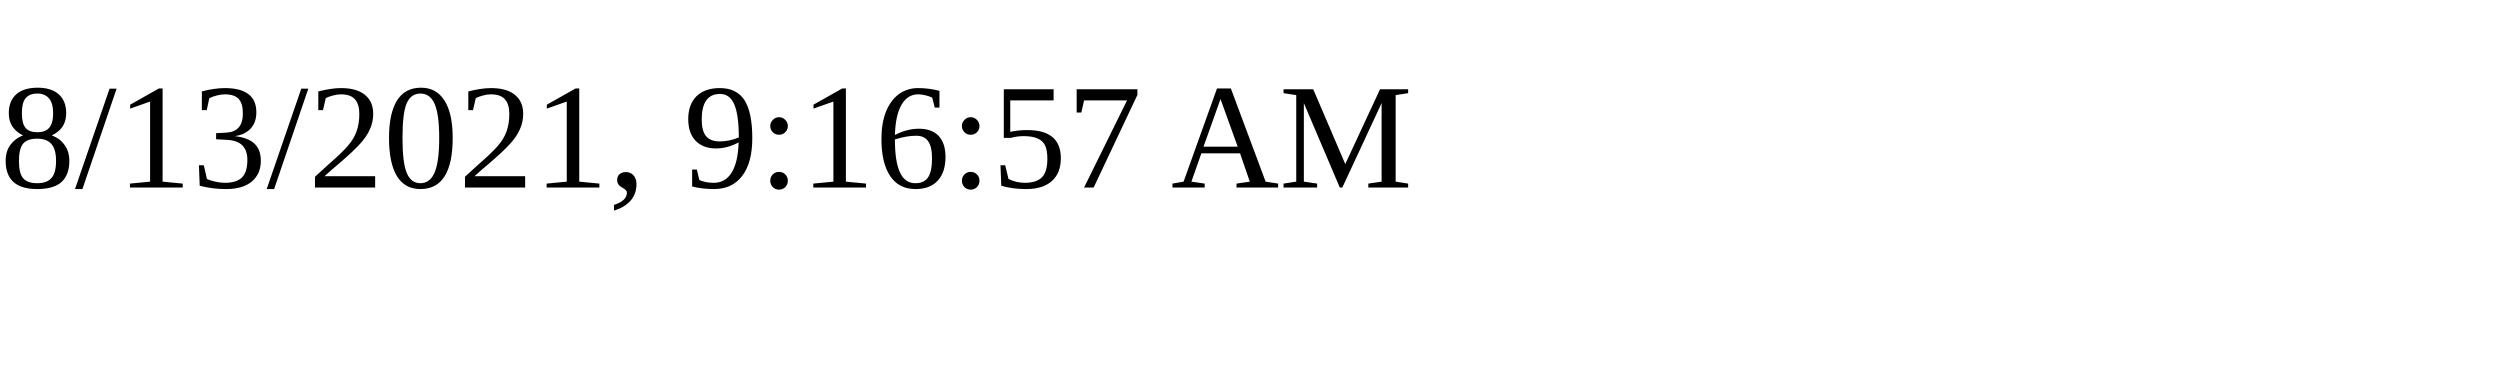
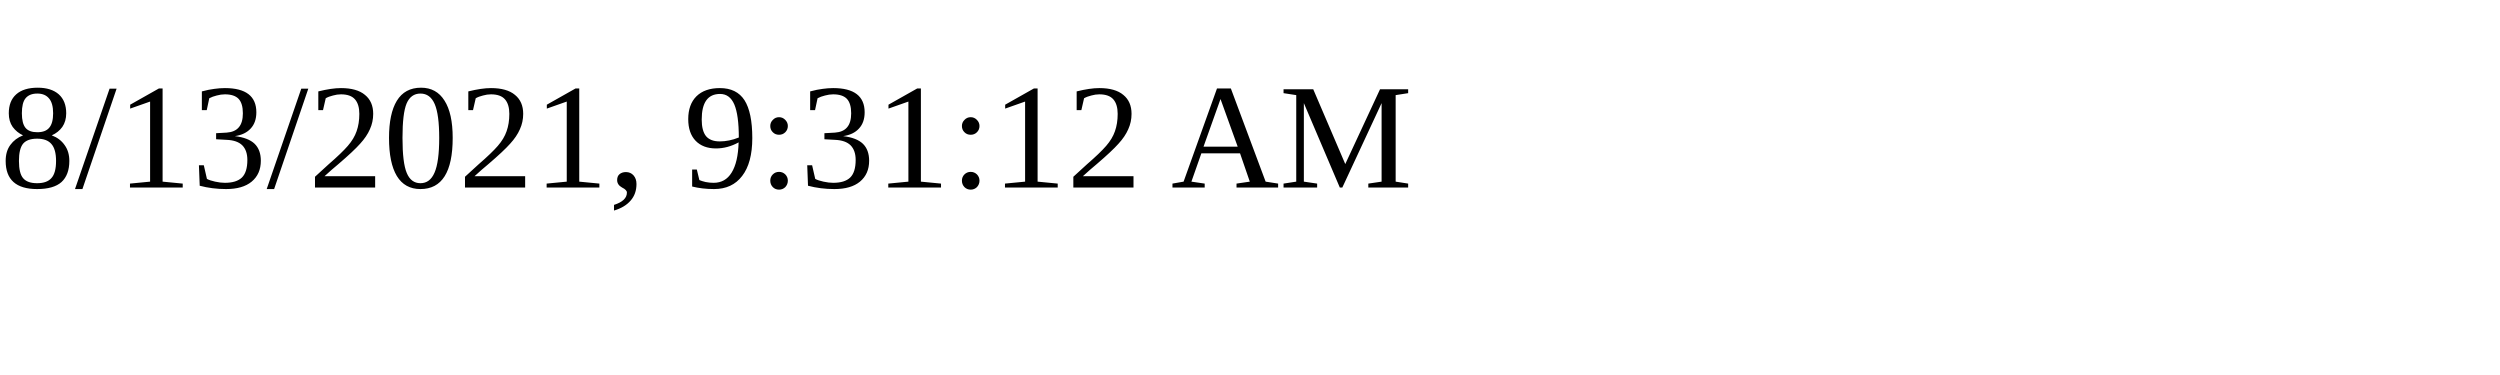
<svg xmlns="http://www.w3.org/2000/svg" height="30" width="200">
-   <text x="0" y="15">8/13/2021, 9:16:57 AM</text>
+   <text x="0" y="15">8/13/2021, 9:31:12 AM</text>
</svg>
